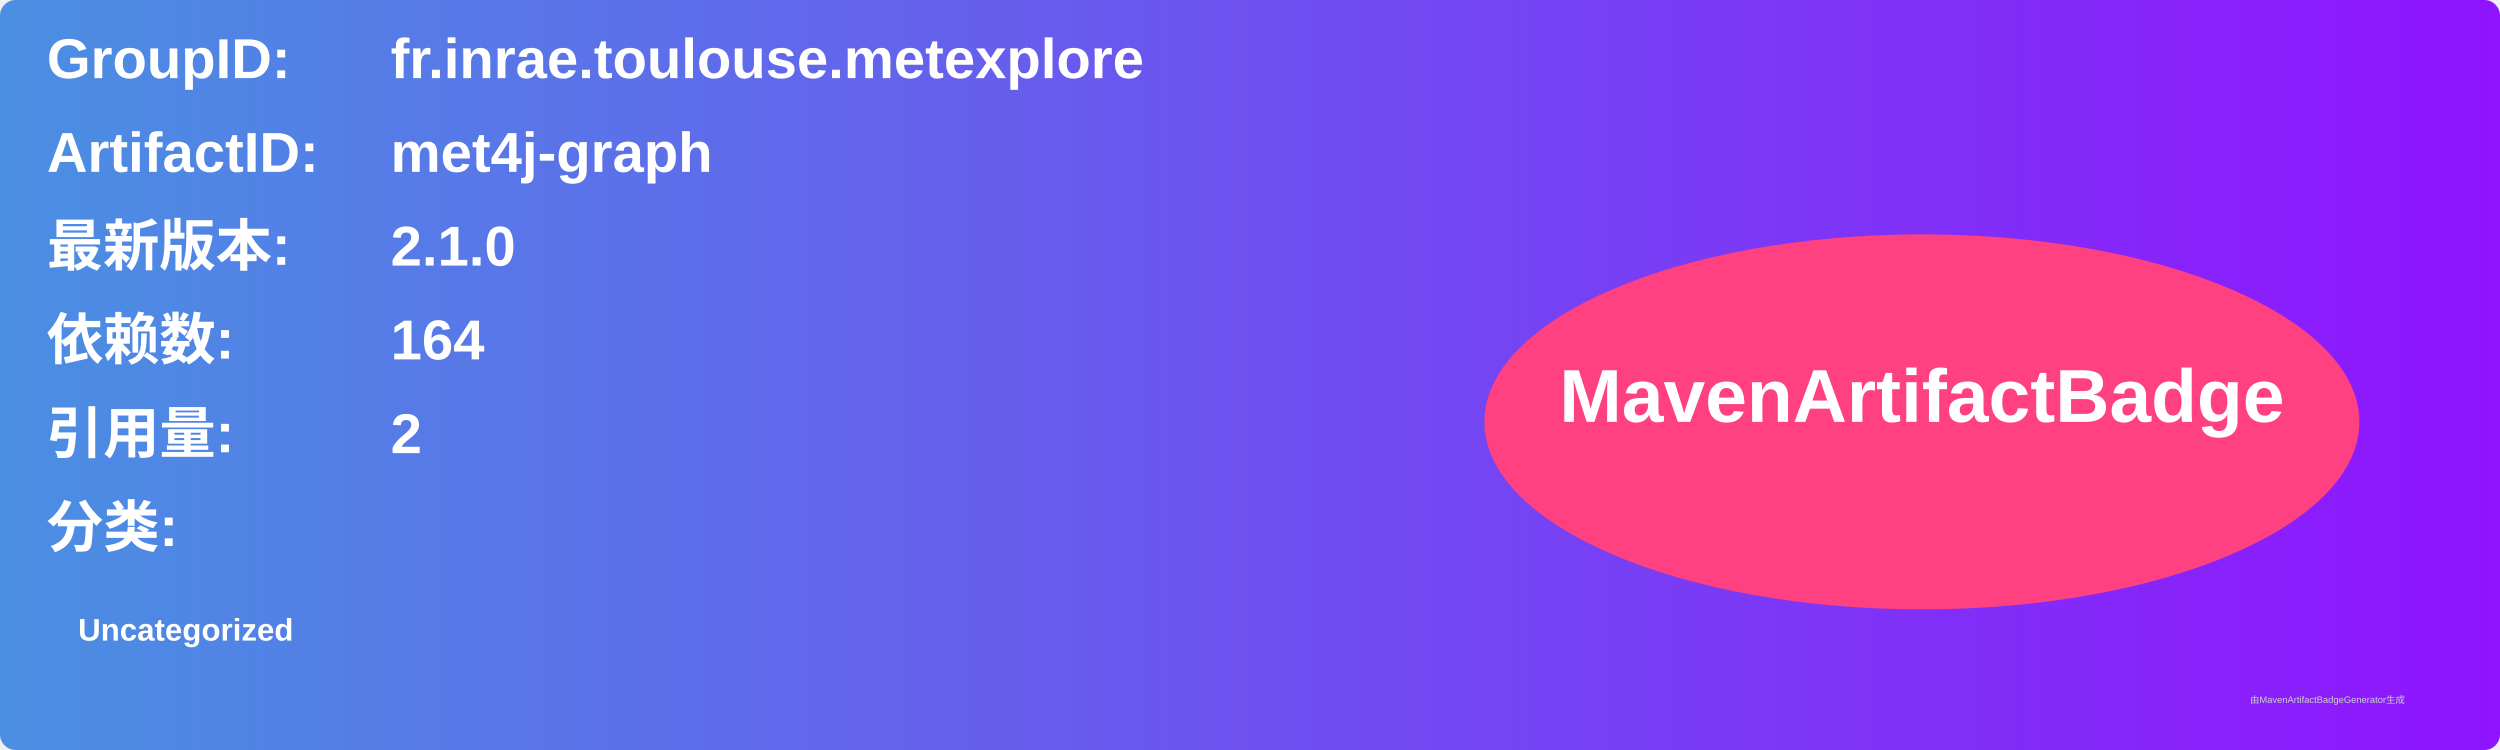
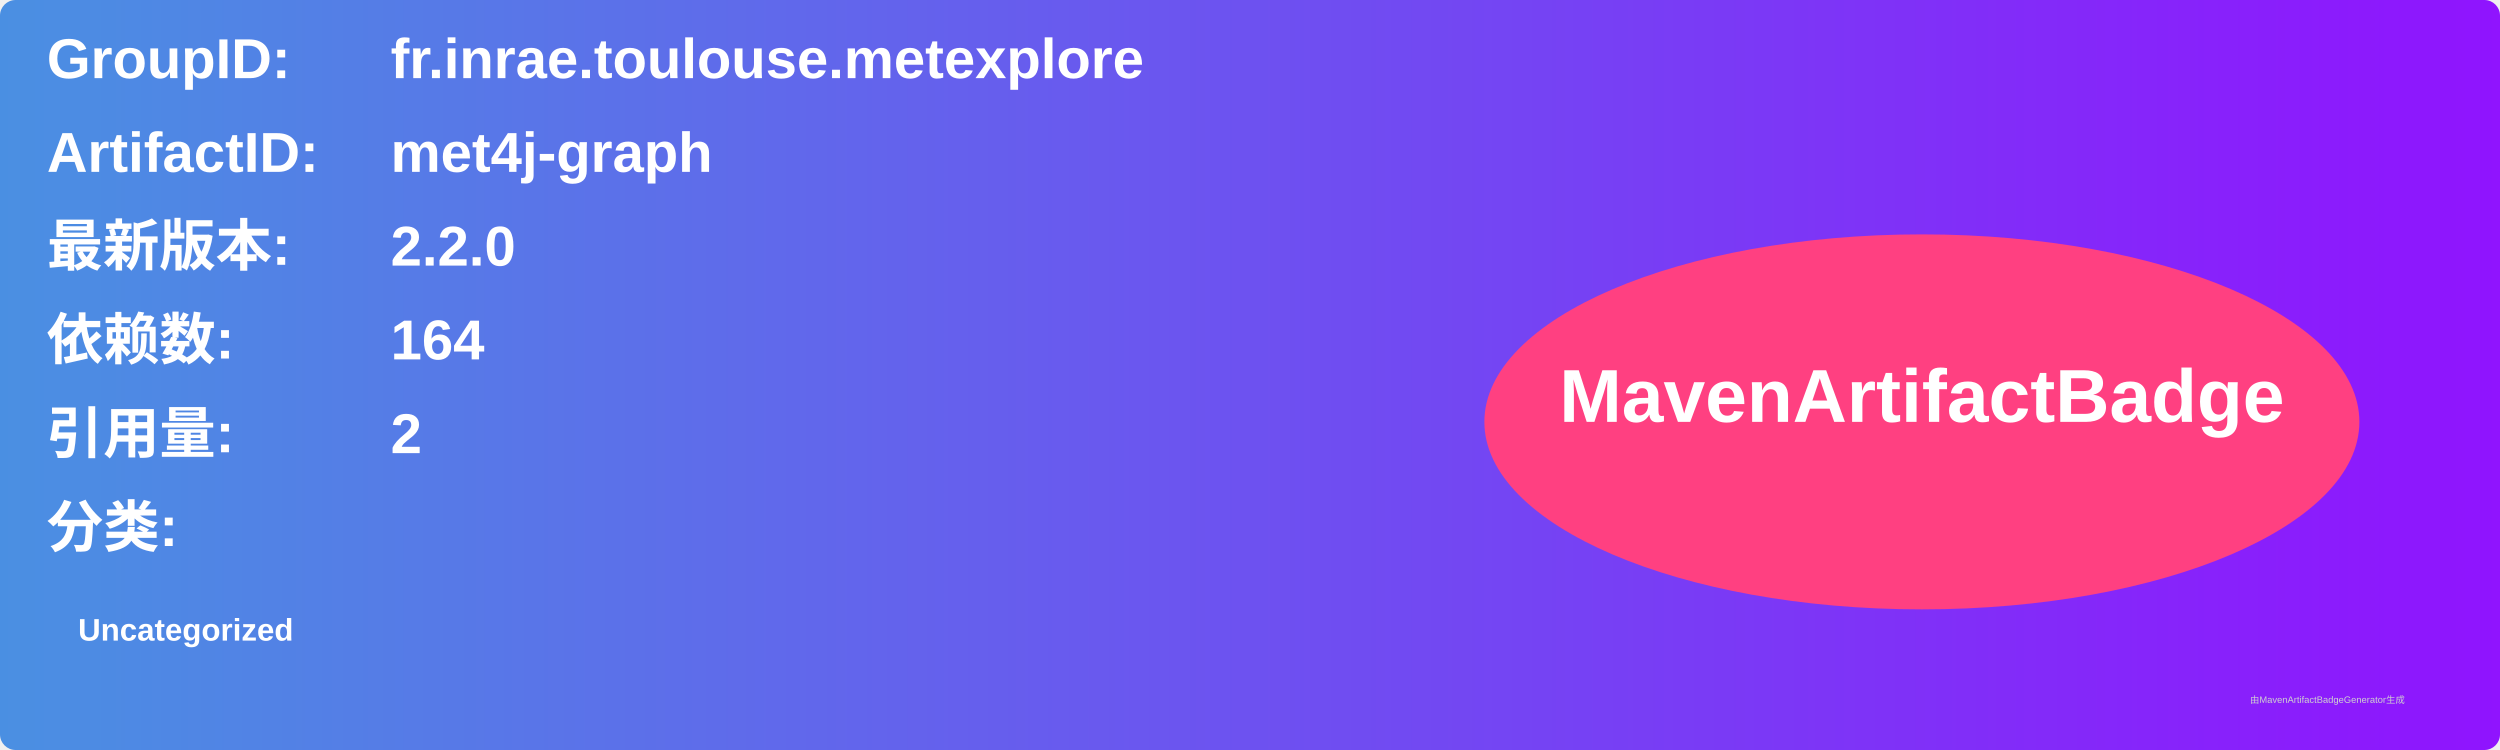
<svg xmlns="http://www.w3.org/2000/svg" width="800" height="240" viewBox="0 0 800 240">
  <linearGradient id="grad" x1="0%" y1="0%" x2="100%" y2="0%">
    <stop offset="0%" stop-color="#4a90e2" />
    <stop offset="100%" stop-color="#9013fe" />
  </linearGradient>
  <rect width="100%" height="100%" rx="5" ry="5" fill="url(#grad)" />
  <g transform="translate(15, 15)">
    <text x="0" y="10" font-family="Arial" font-size="18" fill="white" font-weight="bold" width="260">GroupID:</text>
    <text x="110" y="10" font-family="Arial" font-size="18" fill="white" font-weight="bold" width="460">fr.inrae.toulouse.metexplore</text>
    <text x="0" y="40" font-family="Arial" font-size="18" fill="white" font-weight="bold" width="260">ArtifactID:</text>
    <text x="110" y="40" font-family="Arial" font-size="18" fill="white" font-weight="bold" width="460">met4j-graph</text>
    <text x="0" y="70" font-family="Arial" font-size="18" fill="white" font-weight="bold">最新版本:</text>
    <text x="110" y="70" font-family="Arial" font-size="18" fill="white" font-weight="bold">
-       <tspan font-weight="bold">2.1.0</tspan>
+       <tspan font-weight="bold">2.2.0</tspan>
    </text>
    <text x="0" y="100" font-family="Arial" font-size="18" fill="white" font-weight="bold">依赖数: </text>
    <text x="110" y="100" font-family="Arial" font-size="18" fill="white">
      <tspan font-weight="bold">164</tspan>
    </text>
    <text x="0" y="130" font-family="Arial" font-size="18" fill="white" font-weight="bold">引用量: </text>
    <text x="110" y="130" font-family="Arial" font-size="18" fill="white">
      <tspan font-weight="bold">2</tspan>
    </text>
    <text x="0" y="160" font-family="Arial" font-size="18" fill="white" font-weight="bold">分类:</text>
    <text x="10" y="190" font-family="Arial" font-size="10" fill="white">
      <tspan font-weight="bold">Uncategorized</tspan>
    </text>
    <ellipse cx="600" cy="120" rx="140" ry="60" fill="#ff4081" />
    <text x="600" y="120" text-anchor="middle" font-family="Arial" font-size="24" fill="white" font-weight="bold">MavenArtifactBadge</text>
  </g>
  <text x="720" y="225" font-family="Arial" font-size="3" fill="#d0d0d0">由MavenArtifactBadgeGenerator生成</text>
</svg>
